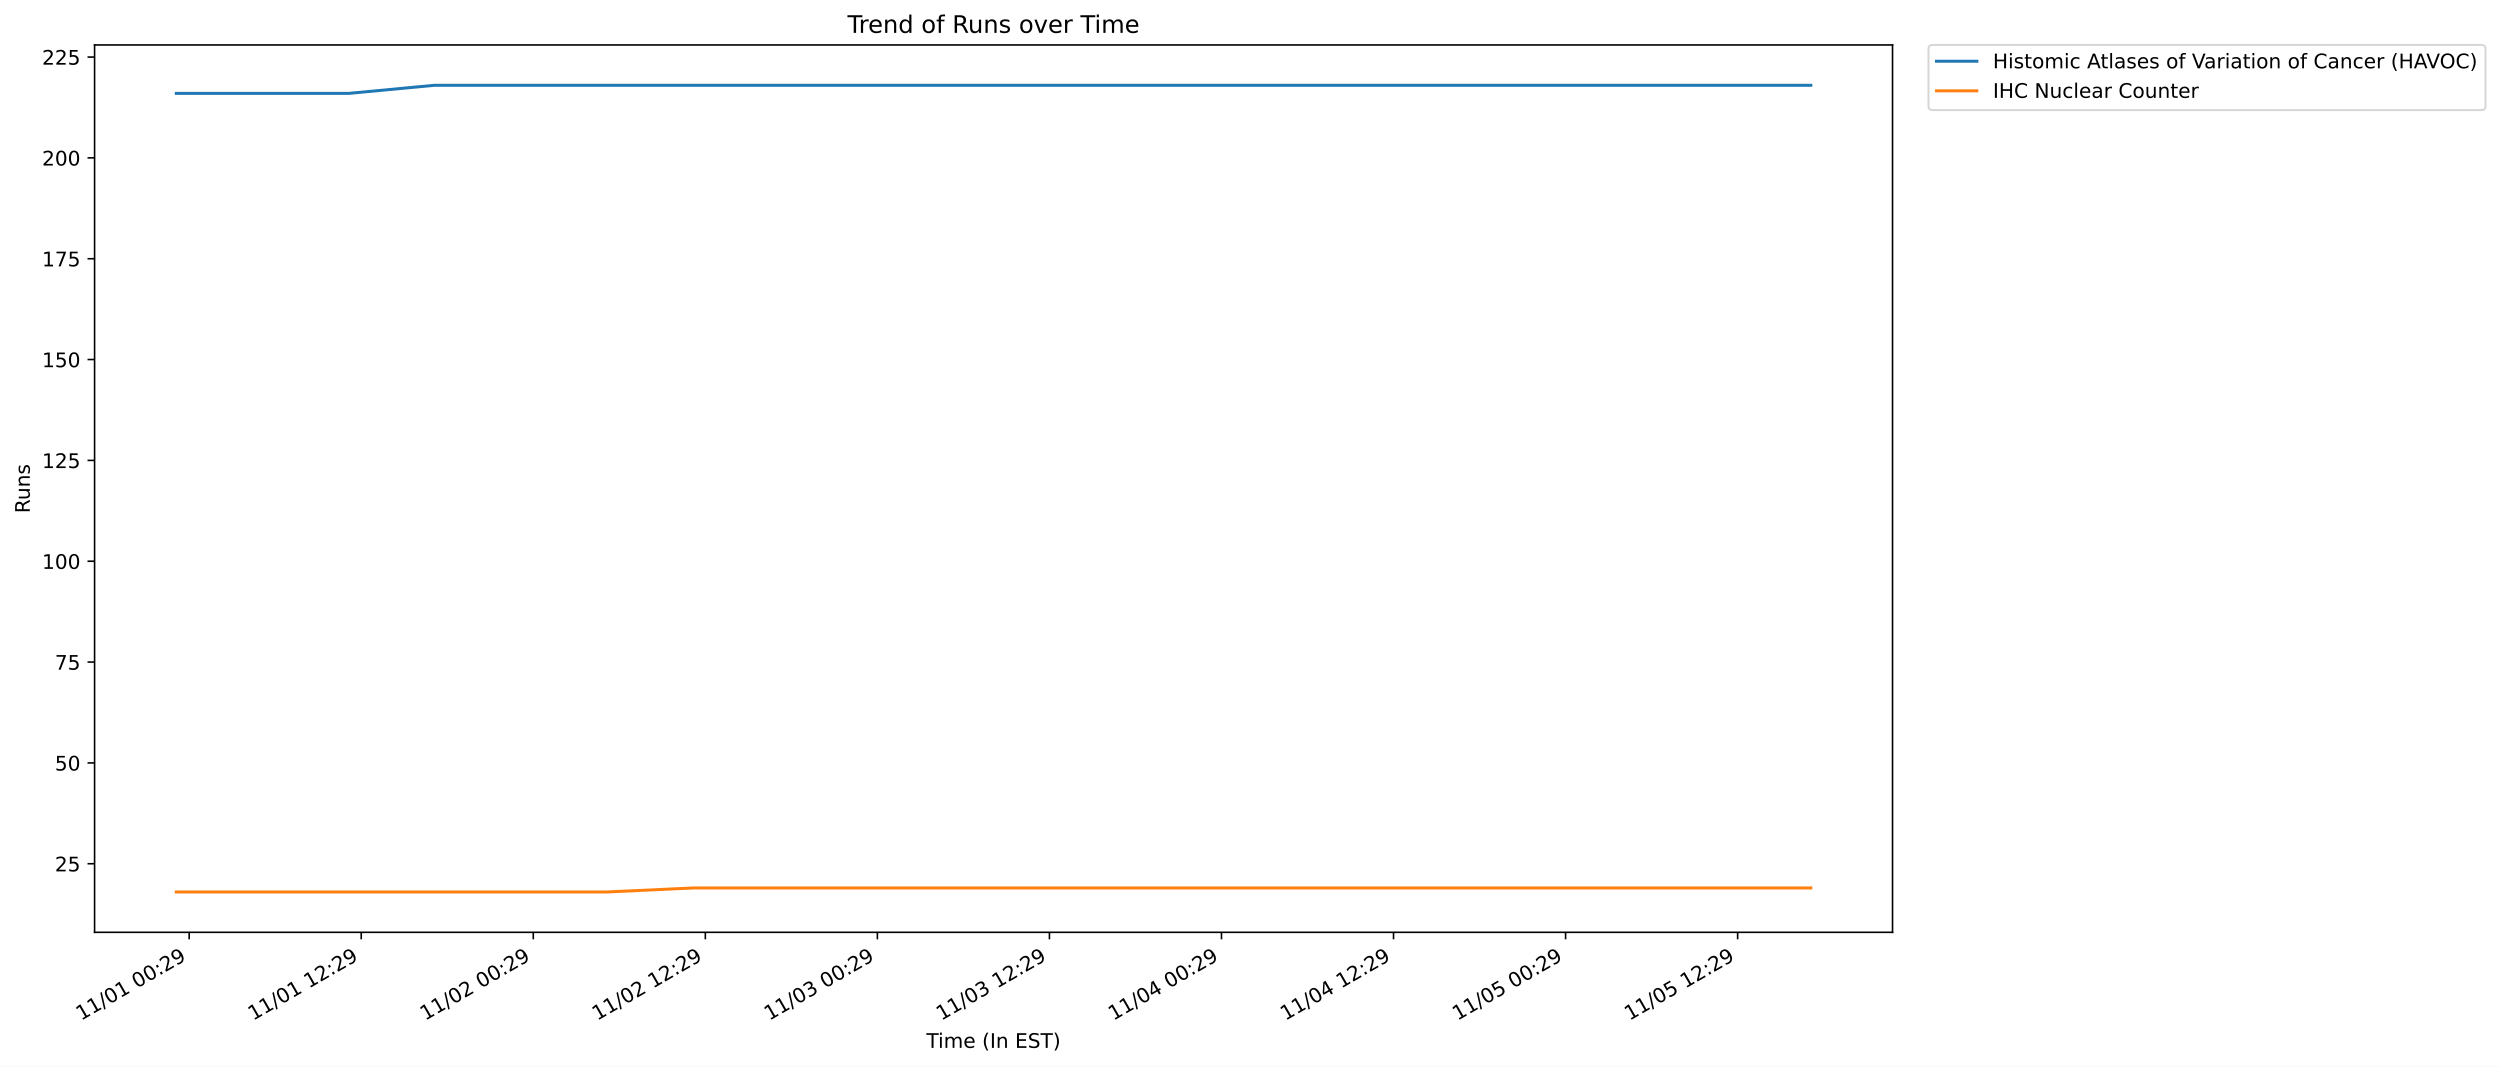
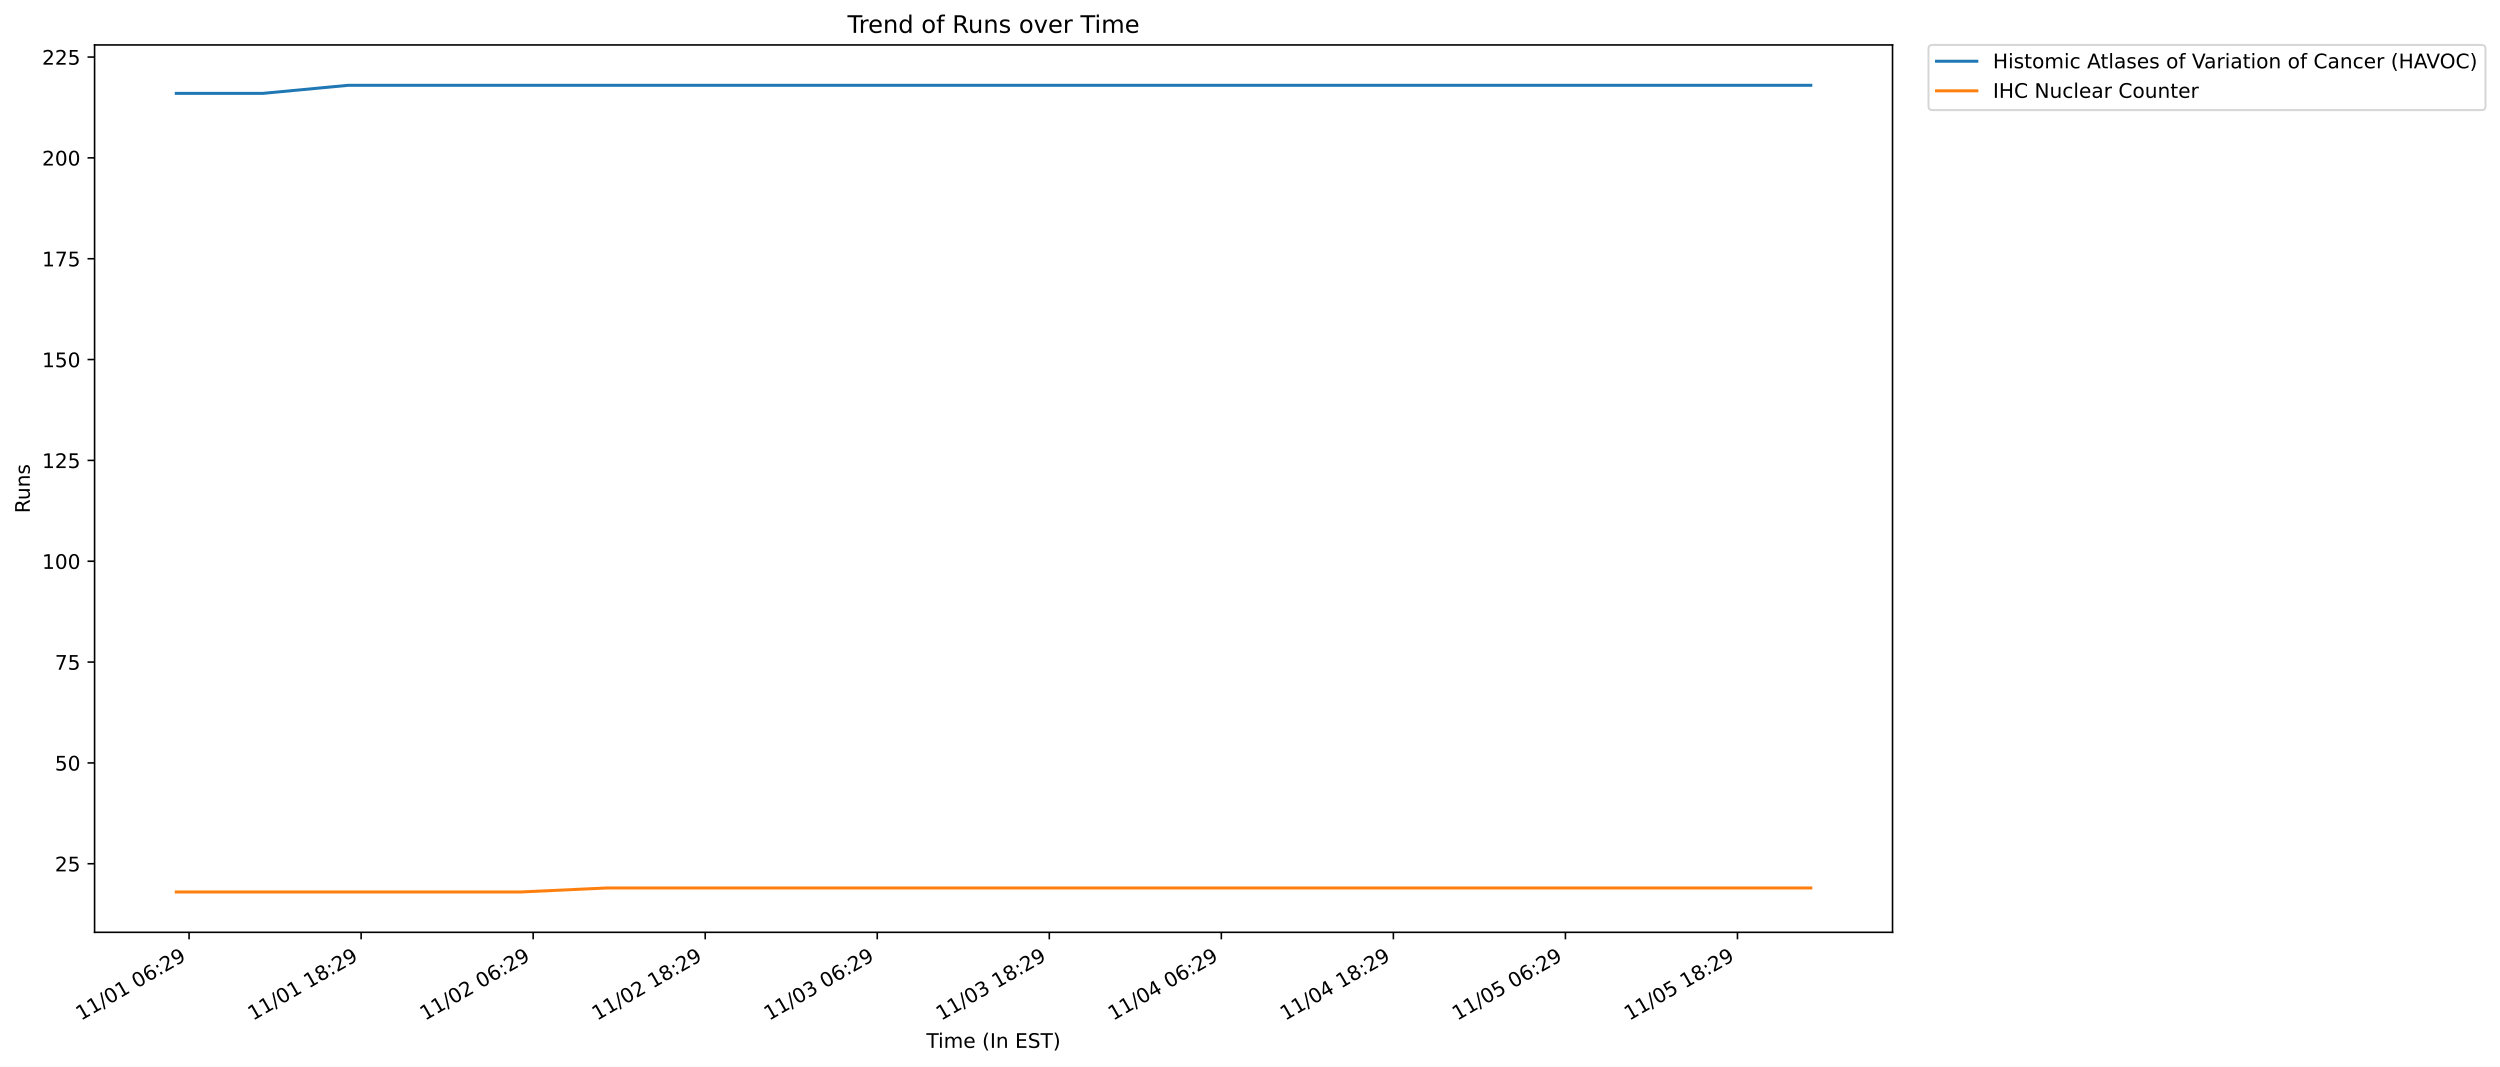
<svg xmlns="http://www.w3.org/2000/svg" xmlns:xlink="http://www.w3.org/1999/xlink" width="1241.42pt" height="529.626pt" viewBox="0 0 1241.42 529.626" version="1.1">
  <defs>
    <style type="text/css">*{stroke-linejoin: round; stroke-linecap: butt}</style>
  </defs>
  <g id="figure_1">
    <g id="patch_1">
      <path d="M 0 529.626  L 1241.42 529.626  L 1241.42 0  L 0 0  z " style="fill: #ffffff" />
    </g>
    <g id="axes_1">
      <g id="patch_2">
        <path d="M 46.966 462.958  L 939.766 462.958  L 939.766 22.318  L 46.966 22.318  z " style="fill: #ffffff" />
      </g>
      <g id="matplotlib.axis_1">
        <g id="xtick_1">
          <g id="line2d_1">
            <defs>
-               <path id="m3dcf0a35a6" d="M 0 0  L 0 3.5  " style="stroke: #000000; stroke-width: 0.8" />
+               <path id="m68971737d0" d="M 0 0  L 0 3.5  " style="stroke: #000000; stroke-width: 0.8" />
            </defs>
            <g>
-               <use xlink:href="#m3dcf0a35a6" x="93.94" y="462.958" style="stroke: #000000; stroke-width: 0.8" />
+               <use xlink:href="#m68971737d0" x="93.894" y="462.958" style="stroke: #000000; stroke-width: 0.8" />
            </g>
          </g>
          <g id="text_1">
-             <g transform="translate(40.23212 506.9464) rotate(-30) scale(0.1 -0.1)">
+             <g transform="translate(40.18677 506.9464) rotate(-30) scale(0.1 -0.1)">
              <defs>
                <path id="DejaVuSans-31" d="M 794 531  L 1825 531  L 1825 4091  L 703 3866  L 703 4441  L 1819 4666  L 2450 4666  L 2450 531  L 3481 531  L 3481 0  L 794 0  L 794 531  z " transform="scale(0.015625)" />
                <path id="DejaVuSans-2f" d="M 1625 4666  L 2156 4666  L 531 -594  L 0 -594  L 1625 4666  z " transform="scale(0.015625)" />
                <path id="DejaVuSans-30" d="M 2034 4250  Q 1547 4250 1301 3770  Q 1056 3291 1056 2328  Q 1056 1369 1301 889  Q 1547 409 2034 409  Q 2525 409 2770 889  Q 3016 1369 3016 2328  Q 3016 3291 2770 3770  Q 2525 4250 2034 4250  z M 2034 4750  Q 2819 4750 3233 4129  Q 3647 3509 3647 2328  Q 3647 1150 3233 529  Q 2819 -91 2034 -91  Q 1250 -91 836 529  Q 422 1150 422 2328  Q 422 3509 836 4129  Q 1250 4750 2034 4750  z " transform="scale(0.015625)" />
                <path id="DejaVuSans-20" transform="scale(0.015625)" />
+                 <path id="DejaVuSans-36" d="M 2113 2584  Q 1688 2584 1439 2293  Q 1191 2003 1191 1497  Q 1191 994 1439 701  Q 1688 409 2113 409  Q 2538 409 2786 701  Q 3034 994 3034 1497  Q 3034 2003 2786 2293  Q 2538 2584 2113 2584  z M 3366 4563  L 3366 3988  Q 3128 4100 2886 4159  Q 2644 4219 2406 4219  Q 1781 4219 1451 3797  Q 1122 3375 1075 2522  Q 1259 2794 1537 2939  Q 1816 3084 2150 3084  Q 2853 3084 3261 2657  Q 3669 2231 3669 1497  Q 3669 778 3244 343  Q 2819 -91 2113 -91  Q 1303 -91 875 529  Q 447 1150 447 2328  Q 447 3434 972 4092  Q 1497 4750 2381 4750  Q 2619 4750 2861 4703  Q 3103 4656 3366 4563  z " transform="scale(0.015625)" />
                <path id="DejaVuSans-3a" d="M 750 794  L 1409 794  L 1409 0  L 750 0  L 750 794  z M 750 3309  L 1409 3309  L 1409 2516  L 750 2516  L 750 3309  z " transform="scale(0.015625)" />
                <path id="DejaVuSans-32" d="M 1228 531  L 3431 531  L 3431 0  L 469 0  L 469 531  Q 828 903 1448 1529  Q 2069 2156 2228 2338  Q 2531 2678 2651 2914  Q 2772 3150 2772 3378  Q 2772 3750 2511 3984  Q 2250 4219 1831 4219  Q 1534 4219 1204 4116  Q 875 4013 500 3803  L 500 4441  Q 881 4594 1212 4672  Q 1544 4750 1819 4750  Q 2544 4750 2975 4387  Q 3406 4025 3406 3419  Q 3406 3131 3298 2873  Q 3191 2616 2906 2266  Q 2828 2175 2409 1742  Q 1991 1309 1228 531  z " transform="scale(0.015625)" />
                <path id="DejaVuSans-39" d="M 703 97  L 703 672  Q 941 559 1184 500  Q 1428 441 1663 441  Q 2288 441 2617 861  Q 2947 1281 2994 2138  Q 2813 1869 2534 1725  Q 2256 1581 1919 1581  Q 1219 1581 811 2004  Q 403 2428 403 3163  Q 403 3881 828 4315  Q 1253 4750 1959 4750  Q 2769 4750 3195 4129  Q 3622 3509 3622 2328  Q 3622 1225 3098 567  Q 2575 -91 1691 -91  Q 1453 -91 1209 -44  Q 966 3 703 97  z M 1959 2075  Q 2384 2075 2632 2365  Q 2881 2656 2881 3163  Q 2881 3666 2632 3958  Q 2384 4250 1959 4250  Q 1534 4250 1286 3958  Q 1038 3666 1038 3163  Q 1038 2656 1286 2365  Q 1534 2075 1959 2075  z " transform="scale(0.015625)" />
              </defs>
              <use xlink:href="#DejaVuSans-31" />
              <use xlink:href="#DejaVuSans-31" x="63.623" />
              <use xlink:href="#DejaVuSans-2f" x="127.246" />
              <use xlink:href="#DejaVuSans-30" x="160.938" />
              <use xlink:href="#DejaVuSans-31" x="224.561" />
              <use xlink:href="#DejaVuSans-20" x="288.184" />
              <use xlink:href="#DejaVuSans-30" x="319.971" />
-               <use xlink:href="#DejaVuSans-30" x="383.594" />
+               <use xlink:href="#DejaVuSans-36" x="383.594" />
              <use xlink:href="#DejaVuSans-3a" x="447.217" />
              <use xlink:href="#DejaVuSans-32" x="480.908" />
              <use xlink:href="#DejaVuSans-39" x="544.531" />
            </g>
          </g>
        </g>
        <g id="xtick_2">
          <g id="line2d_2">
            <g>
-               <use xlink:href="#m3dcf0a35a6" x="179.374" y="462.958" style="stroke: #000000; stroke-width: 0.8" />
+               <use xlink:href="#m68971737d0" x="179.325" y="462.958" style="stroke: #000000; stroke-width: 0.8" />
            </g>
          </g>
          <g id="text_2">
-             <g transform="translate(125.6668 506.9464) rotate(-30) scale(0.1 -0.1)">
+             <g transform="translate(125.6172 506.9464) rotate(-30) scale(0.1 -0.1)">
+               <defs>
+                 <path id="DejaVuSans-38" d="M 2034 2216  Q 1584 2216 1326 1975  Q 1069 1734 1069 1313  Q 1069 891 1326 650  Q 1584 409 2034 409  Q 2484 409 2743 651  Q 3003 894 3003 1313  Q 3003 1734 2745 1975  Q 2488 2216 2034 2216  z M 1403 2484  Q 997 2584 770 2862  Q 544 3141 544 3541  Q 544 4100 942 4425  Q 1341 4750 2034 4750  Q 2731 4750 3128 4425  Q 3525 4100 3525 3541  Q 3525 3141 3298 2862  Q 3072 2584 2669 2484  Q 3125 2378 3379 2068  Q 3634 1759 3634 1313  Q 3634 634 3220 271  Q 2806 -91 2034 -91  Q 1263 -91 848 271  Q 434 634 434 1313  Q 434 1759 690 2068  Q 947 2378 1403 2484  z M 1172 3481  Q 1172 3119 1398 2916  Q 1625 2713 2034 2713  Q 2441 2713 2670 2916  Q 2900 3119 2900 3481  Q 2900 3844 2670 4047  Q 2441 4250 2034 4250  Q 1625 4250 1398 4047  Q 1172 3844 1172 3481  z " transform="scale(0.015625)" />
+               </defs>
              <use xlink:href="#DejaVuSans-31" />
              <use xlink:href="#DejaVuSans-31" x="63.623" />
              <use xlink:href="#DejaVuSans-2f" x="127.246" />
              <use xlink:href="#DejaVuSans-30" x="160.938" />
              <use xlink:href="#DejaVuSans-31" x="224.561" />
              <use xlink:href="#DejaVuSans-20" x="288.184" />
              <use xlink:href="#DejaVuSans-31" x="319.971" />
-               <use xlink:href="#DejaVuSans-32" x="383.594" />
+               <use xlink:href="#DejaVuSans-38" x="383.594" />
              <use xlink:href="#DejaVuSans-3a" x="447.217" />
              <use xlink:href="#DejaVuSans-32" x="480.908" />
              <use xlink:href="#DejaVuSans-39" x="544.531" />
            </g>
          </g>
        </g>
        <g id="xtick_3">
          <g id="line2d_3">
            <g>
-               <use xlink:href="#m3dcf0a35a6" x="264.809" y="462.958" style="stroke: #000000; stroke-width: 0.8" />
+               <use xlink:href="#m68971737d0" x="264.755" y="462.958" style="stroke: #000000; stroke-width: 0.8" />
            </g>
          </g>
          <g id="text_3">
-             <g transform="translate(211.1014 506.9464) rotate(-30) scale(0.1 -0.1)">
+             <g transform="translate(211.0477 506.9464) rotate(-30) scale(0.1 -0.1)">
              <use xlink:href="#DejaVuSans-31" />
              <use xlink:href="#DejaVuSans-31" x="63.623" />
              <use xlink:href="#DejaVuSans-2f" x="127.246" />
              <use xlink:href="#DejaVuSans-30" x="160.938" />
              <use xlink:href="#DejaVuSans-32" x="224.561" />
              <use xlink:href="#DejaVuSans-20" x="288.184" />
              <use xlink:href="#DejaVuSans-30" x="319.971" />
-               <use xlink:href="#DejaVuSans-30" x="383.594" />
+               <use xlink:href="#DejaVuSans-36" x="383.594" />
              <use xlink:href="#DejaVuSans-3a" x="447.217" />
              <use xlink:href="#DejaVuSans-32" x="480.908" />
              <use xlink:href="#DejaVuSans-39" x="544.531" />
            </g>
          </g>
        </g>
        <g id="xtick_4">
          <g id="line2d_4">
            <g>
-               <use xlink:href="#m3dcf0a35a6" x="350.244" y="462.958" style="stroke: #000000; stroke-width: 0.8" />
+               <use xlink:href="#m68971737d0" x="350.186" y="462.958" style="stroke: #000000; stroke-width: 0.8" />
            </g>
          </g>
          <g id="text_4">
-             <g transform="translate(296.536 506.9464) rotate(-30) scale(0.1 -0.1)">
+             <g transform="translate(296.4782 506.9464) rotate(-30) scale(0.1 -0.1)">
              <use xlink:href="#DejaVuSans-31" />
              <use xlink:href="#DejaVuSans-31" x="63.623" />
              <use xlink:href="#DejaVuSans-2f" x="127.246" />
              <use xlink:href="#DejaVuSans-30" x="160.938" />
              <use xlink:href="#DejaVuSans-32" x="224.561" />
              <use xlink:href="#DejaVuSans-20" x="288.184" />
              <use xlink:href="#DejaVuSans-31" x="319.971" />
-               <use xlink:href="#DejaVuSans-32" x="383.594" />
+               <use xlink:href="#DejaVuSans-38" x="383.594" />
              <use xlink:href="#DejaVuSans-3a" x="447.217" />
              <use xlink:href="#DejaVuSans-32" x="480.908" />
              <use xlink:href="#DejaVuSans-39" x="544.531" />
            </g>
          </g>
        </g>
        <g id="xtick_5">
          <g id="line2d_5">
            <g>
-               <use xlink:href="#m3dcf0a35a6" x="435.678" y="462.958" style="stroke: #000000; stroke-width: 0.8" />
+               <use xlink:href="#m68971737d0" x="435.616" y="462.958" style="stroke: #000000; stroke-width: 0.8" />
            </g>
          </g>
          <g id="text_5">
-             <g transform="translate(381.9707 506.9464) rotate(-30) scale(0.1 -0.1)">
+             <g transform="translate(381.9086 506.9464) rotate(-30) scale(0.1 -0.1)">
              <defs>
                <path id="DejaVuSans-33" d="M 2597 2516  Q 3050 2419 3304 2112  Q 3559 1806 3559 1356  Q 3559 666 3084 287  Q 2609 -91 1734 -91  Q 1441 -91 1130 -33  Q 819 25 488 141  L 488 750  Q 750 597 1062 519  Q 1375 441 1716 441  Q 2309 441 2620 675  Q 2931 909 2931 1356  Q 2931 1769 2642 2001  Q 2353 2234 1838 2234  L 1294 2234  L 1294 2753  L 1863 2753  Q 2328 2753 2575 2939  Q 2822 3125 2822 3475  Q 2822 3834 2567 4026  Q 2313 4219 1838 4219  Q 1578 4219 1281 4162  Q 984 4106 628 3988  L 628 4550  Q 988 4650 1302 4700  Q 1616 4750 1894 4750  Q 2613 4750 3031 4423  Q 3450 4097 3450 3541  Q 3450 3153 3228 2886  Q 3006 2619 2597 2516  z " transform="scale(0.015625)" />
              </defs>
              <use xlink:href="#DejaVuSans-31" />
              <use xlink:href="#DejaVuSans-31" x="63.623" />
              <use xlink:href="#DejaVuSans-2f" x="127.246" />
              <use xlink:href="#DejaVuSans-30" x="160.938" />
              <use xlink:href="#DejaVuSans-33" x="224.561" />
              <use xlink:href="#DejaVuSans-20" x="288.184" />
              <use xlink:href="#DejaVuSans-30" x="319.971" />
-               <use xlink:href="#DejaVuSans-30" x="383.594" />
+               <use xlink:href="#DejaVuSans-36" x="383.594" />
              <use xlink:href="#DejaVuSans-3a" x="447.217" />
              <use xlink:href="#DejaVuSans-32" x="480.908" />
              <use xlink:href="#DejaVuSans-39" x="544.531" />
            </g>
          </g>
        </g>
        <g id="xtick_6">
          <g id="line2d_6">
            <g>
-               <use xlink:href="#m3dcf0a35a6" x="521.113" y="462.958" style="stroke: #000000; stroke-width: 0.8" />
+               <use xlink:href="#m68971737d0" x="521.047" y="462.958" style="stroke: #000000; stroke-width: 0.8" />
            </g>
          </g>
          <g id="text_6">
-             <g transform="translate(467.4053 506.9464) rotate(-30) scale(0.1 -0.1)">
+             <g transform="translate(467.3391 506.9464) rotate(-30) scale(0.1 -0.1)">
              <use xlink:href="#DejaVuSans-31" />
              <use xlink:href="#DejaVuSans-31" x="63.623" />
              <use xlink:href="#DejaVuSans-2f" x="127.246" />
              <use xlink:href="#DejaVuSans-30" x="160.938" />
              <use xlink:href="#DejaVuSans-33" x="224.561" />
              <use xlink:href="#DejaVuSans-20" x="288.184" />
              <use xlink:href="#DejaVuSans-31" x="319.971" />
-               <use xlink:href="#DejaVuSans-32" x="383.594" />
+               <use xlink:href="#DejaVuSans-38" x="383.594" />
              <use xlink:href="#DejaVuSans-3a" x="447.217" />
              <use xlink:href="#DejaVuSans-32" x="480.908" />
              <use xlink:href="#DejaVuSans-39" x="544.531" />
            </g>
          </g>
        </g>
        <g id="xtick_7">
          <g id="line2d_7">
            <g>
-               <use xlink:href="#m3dcf0a35a6" x="606.548" y="462.958" style="stroke: #000000; stroke-width: 0.8" />
+               <use xlink:href="#m68971737d0" x="606.477" y="462.958" style="stroke: #000000; stroke-width: 0.8" />
            </g>
          </g>
          <g id="text_7">
-             <g transform="translate(552.8399 506.9464) rotate(-30) scale(0.1 -0.1)">
+             <g transform="translate(552.7695 506.9464) rotate(-30) scale(0.1 -0.1)">
              <defs>
                <path id="DejaVuSans-34" d="M 2419 4116  L 825 1625  L 2419 1625  L 2419 4116  z M 2253 4666  L 3047 4666  L 3047 1625  L 3713 1625  L 3713 1100  L 3047 1100  L 3047 0  L 2419 0  L 2419 1100  L 313 1100  L 313 1709  L 2253 4666  z " transform="scale(0.015625)" />
              </defs>
              <use xlink:href="#DejaVuSans-31" />
              <use xlink:href="#DejaVuSans-31" x="63.623" />
              <use xlink:href="#DejaVuSans-2f" x="127.246" />
              <use xlink:href="#DejaVuSans-30" x="160.938" />
              <use xlink:href="#DejaVuSans-34" x="224.561" />
              <use xlink:href="#DejaVuSans-20" x="288.184" />
              <use xlink:href="#DejaVuSans-30" x="319.971" />
-               <use xlink:href="#DejaVuSans-30" x="383.594" />
+               <use xlink:href="#DejaVuSans-36" x="383.594" />
              <use xlink:href="#DejaVuSans-3a" x="447.217" />
              <use xlink:href="#DejaVuSans-32" x="480.908" />
              <use xlink:href="#DejaVuSans-39" x="544.531" />
            </g>
          </g>
        </g>
        <g id="xtick_8">
          <g id="line2d_8">
            <g>
-               <use xlink:href="#m3dcf0a35a6" x="691.982" y="462.958" style="stroke: #000000; stroke-width: 0.8" />
+               <use xlink:href="#m68971737d0" x="691.908" y="462.958" style="stroke: #000000; stroke-width: 0.8" />
            </g>
          </g>
          <g id="text_8">
-             <g transform="translate(638.2746 506.9464) rotate(-30) scale(0.1 -0.1)">
+             <g transform="translate(638.2 506.9464) rotate(-30) scale(0.1 -0.1)">
              <use xlink:href="#DejaVuSans-31" />
              <use xlink:href="#DejaVuSans-31" x="63.623" />
              <use xlink:href="#DejaVuSans-2f" x="127.246" />
              <use xlink:href="#DejaVuSans-30" x="160.938" />
              <use xlink:href="#DejaVuSans-34" x="224.561" />
              <use xlink:href="#DejaVuSans-20" x="288.184" />
              <use xlink:href="#DejaVuSans-31" x="319.971" />
-               <use xlink:href="#DejaVuSans-32" x="383.594" />
+               <use xlink:href="#DejaVuSans-38" x="383.594" />
              <use xlink:href="#DejaVuSans-3a" x="447.217" />
              <use xlink:href="#DejaVuSans-32" x="480.908" />
              <use xlink:href="#DejaVuSans-39" x="544.531" />
            </g>
          </g>
        </g>
        <g id="xtick_9">
          <g id="line2d_9">
            <g>
-               <use xlink:href="#m3dcf0a35a6" x="777.417" y="462.958" style="stroke: #000000; stroke-width: 0.8" />
+               <use xlink:href="#m68971737d0" x="777.338" y="462.958" style="stroke: #000000; stroke-width: 0.8" />
            </g>
          </g>
          <g id="text_9">
-             <g transform="translate(723.7092 506.9464) rotate(-30) scale(0.1 -0.1)">
+             <g transform="translate(723.6305 506.9464) rotate(-30) scale(0.1 -0.1)">
              <defs>
                <path id="DejaVuSans-35" d="M 691 4666  L 3169 4666  L 3169 4134  L 1269 4134  L 1269 2991  Q 1406 3038 1543 3061  Q 1681 3084 1819 3084  Q 2600 3084 3056 2656  Q 3513 2228 3513 1497  Q 3513 744 3044 326  Q 2575 -91 1722 -91  Q 1428 -91 1123 -41  Q 819 9 494 109  L 494 744  Q 775 591 1075 516  Q 1375 441 1709 441  Q 2250 441 2565 725  Q 2881 1009 2881 1497  Q 2881 1984 2565 2268  Q 2250 2553 1709 2553  Q 1456 2553 1204 2497  Q 953 2441 691 2322  L 691 4666  z " transform="scale(0.015625)" />
              </defs>
              <use xlink:href="#DejaVuSans-31" />
              <use xlink:href="#DejaVuSans-31" x="63.623" />
              <use xlink:href="#DejaVuSans-2f" x="127.246" />
              <use xlink:href="#DejaVuSans-30" x="160.938" />
              <use xlink:href="#DejaVuSans-35" x="224.561" />
              <use xlink:href="#DejaVuSans-20" x="288.184" />
              <use xlink:href="#DejaVuSans-30" x="319.971" />
-               <use xlink:href="#DejaVuSans-30" x="383.594" />
+               <use xlink:href="#DejaVuSans-36" x="383.594" />
              <use xlink:href="#DejaVuSans-3a" x="447.217" />
              <use xlink:href="#DejaVuSans-32" x="480.908" />
              <use xlink:href="#DejaVuSans-39" x="544.531" />
            </g>
          </g>
        </g>
        <g id="xtick_10">
          <g id="line2d_10">
            <g>
-               <use xlink:href="#m3dcf0a35a6" x="862.852" y="462.958" style="stroke: #000000; stroke-width: 0.8" />
+               <use xlink:href="#m68971737d0" x="862.769" y="462.958" style="stroke: #000000; stroke-width: 0.8" />
            </g>
          </g>
          <g id="text_10">
-             <g transform="translate(809.1439 506.9464) rotate(-30) scale(0.1 -0.1)">
+             <g transform="translate(809.0609 506.9464) rotate(-30) scale(0.1 -0.1)">
              <use xlink:href="#DejaVuSans-31" />
              <use xlink:href="#DejaVuSans-31" x="63.623" />
              <use xlink:href="#DejaVuSans-2f" x="127.246" />
              <use xlink:href="#DejaVuSans-30" x="160.938" />
              <use xlink:href="#DejaVuSans-35" x="224.561" />
              <use xlink:href="#DejaVuSans-20" x="288.184" />
              <use xlink:href="#DejaVuSans-31" x="319.971" />
-               <use xlink:href="#DejaVuSans-32" x="383.594" />
+               <use xlink:href="#DejaVuSans-38" x="383.594" />
              <use xlink:href="#DejaVuSans-3a" x="447.217" />
              <use xlink:href="#DejaVuSans-32" x="480.908" />
              <use xlink:href="#DejaVuSans-39" x="544.531" />
            </g>
          </g>
        </g>
        <g id="text_11">
          <g transform="translate(460.0211 520.3459) scale(0.1 -0.1)">
            <defs>
              <path id="DejaVuSans-54" d="M -19 4666  L 3928 4666  L 3928 4134  L 2272 4134  L 2272 0  L 1638 0  L 1638 4134  L -19 4134  L -19 4666  z " transform="scale(0.015625)" />
              <path id="DejaVuSans-69" d="M 603 3500  L 1178 3500  L 1178 0  L 603 0  L 603 3500  z M 603 4863  L 1178 4863  L 1178 4134  L 603 4134  L 603 4863  z " transform="scale(0.015625)" />
              <path id="DejaVuSans-6d" d="M 3328 2828  Q 3544 3216 3844 3400  Q 4144 3584 4550 3584  Q 5097 3584 5394 3201  Q 5691 2819 5691 2113  L 5691 0  L 5113 0  L 5113 2094  Q 5113 2597 4934 2840  Q 4756 3084 4391 3084  Q 3944 3084 3684 2787  Q 3425 2491 3425 1978  L 3425 0  L 2847 0  L 2847 2094  Q 2847 2600 2669 2842  Q 2491 3084 2119 3084  Q 1678 3084 1418 2786  Q 1159 2488 1159 1978  L 1159 0  L 581 0  L 581 3500  L 1159 3500  L 1159 2956  Q 1356 3278 1631 3431  Q 1906 3584 2284 3584  Q 2666 3584 2933 3390  Q 3200 3197 3328 2828  z " transform="scale(0.015625)" />
              <path id="DejaVuSans-65" d="M 3597 1894  L 3597 1613  L 953 1613  Q 991 1019 1311 708  Q 1631 397 2203 397  Q 2534 397 2845 478  Q 3156 559 3463 722  L 3463 178  Q 3153 47 2828 -22  Q 2503 -91 2169 -91  Q 1331 -91 842 396  Q 353 884 353 1716  Q 353 2575 817 3079  Q 1281 3584 2069 3584  Q 2775 3584 3186 3129  Q 3597 2675 3597 1894  z M 3022 2063  Q 3016 2534 2758 2815  Q 2500 3097 2075 3097  Q 1594 3097 1305 2825  Q 1016 2553 972 2059  L 3022 2063  z " transform="scale(0.015625)" />
              <path id="DejaVuSans-28" d="M 1984 4856  Q 1566 4138 1362 3434  Q 1159 2731 1159 2009  Q 1159 1288 1364 580  Q 1569 -128 1984 -844  L 1484 -844  Q 1016 -109 783 600  Q 550 1309 550 2009  Q 550 2706 781 3412  Q 1013 4119 1484 4856  L 1984 4856  z " transform="scale(0.015625)" />
              <path id="DejaVuSans-49" d="M 628 4666  L 1259 4666  L 1259 0  L 628 0  L 628 4666  z " transform="scale(0.015625)" />
              <path id="DejaVuSans-6e" d="M 3513 2113  L 3513 0  L 2938 0  L 2938 2094  Q 2938 2591 2744 2837  Q 2550 3084 2163 3084  Q 1697 3084 1428 2787  Q 1159 2491 1159 1978  L 1159 0  L 581 0  L 581 3500  L 1159 3500  L 1159 2956  Q 1366 3272 1645 3428  Q 1925 3584 2291 3584  Q 2894 3584 3203 3211  Q 3513 2838 3513 2113  z " transform="scale(0.015625)" />
              <path id="DejaVuSans-45" d="M 628 4666  L 3578 4666  L 3578 4134  L 1259 4134  L 1259 2753  L 3481 2753  L 3481 2222  L 1259 2222  L 1259 531  L 3634 531  L 3634 0  L 628 0  L 628 4666  z " transform="scale(0.015625)" />
              <path id="DejaVuSans-53" d="M 3425 4513  L 3425 3897  Q 3066 4069 2747 4153  Q 2428 4238 2131 4238  Q 1616 4238 1336 4038  Q 1056 3838 1056 3469  Q 1056 3159 1242 3001  Q 1428 2844 1947 2747  L 2328 2669  Q 3034 2534 3370 2195  Q 3706 1856 3706 1288  Q 3706 609 3251 259  Q 2797 -91 1919 -91  Q 1588 -91 1214 -16  Q 841 59 441 206  L 441 856  Q 825 641 1194 531  Q 1563 422 1919 422  Q 2459 422 2753 634  Q 3047 847 3047 1241  Q 3047 1584 2836 1778  Q 2625 1972 2144 2069  L 1759 2144  Q 1053 2284 737 2584  Q 422 2884 422 3419  Q 422 4038 858 4394  Q 1294 4750 2059 4750  Q 2388 4750 2728 4690  Q 3069 4631 3425 4513  z " transform="scale(0.015625)" />
              <path id="DejaVuSans-29" d="M 513 4856  L 1013 4856  Q 1481 4119 1714 3412  Q 1947 2706 1947 2009  Q 1947 1309 1714 600  Q 1481 -109 1013 -844  L 513 -844  Q 928 -128 1133 580  Q 1338 1288 1338 2009  Q 1338 2731 1133 3434  Q 928 4138 513 4856  z " transform="scale(0.015625)" />
            </defs>
            <use xlink:href="#DejaVuSans-54" />
            <use xlink:href="#DejaVuSans-69" x="57.959" />
            <use xlink:href="#DejaVuSans-6d" x="85.742" />
            <use xlink:href="#DejaVuSans-65" x="183.154" />
            <use xlink:href="#DejaVuSans-20" x="244.678" />
            <use xlink:href="#DejaVuSans-28" x="276.465" />
            <use xlink:href="#DejaVuSans-49" x="315.479" />
            <use xlink:href="#DejaVuSans-6e" x="344.971" />
            <use xlink:href="#DejaVuSans-20" x="408.35" />
            <use xlink:href="#DejaVuSans-45" x="440.137" />
            <use xlink:href="#DejaVuSans-53" x="503.32" />
            <use xlink:href="#DejaVuSans-54" x="566.797" />
            <use xlink:href="#DejaVuSans-29" x="627.881" />
          </g>
        </g>
      </g>
      <g id="matplotlib.axis_2">
        <g id="ytick_1">
          <g id="line2d_11">
            <defs>
-               <path id="m7292b89399" d="M 0 0  L -3.5 0  " style="stroke: #000000; stroke-width: 0.8" />
+               <path id="maf104d81ff" d="M 0 0  L -3.5 0  " style="stroke: #000000; stroke-width: 0.8" />
            </defs>
            <g>
-               <use xlink:href="#m7292b89399" x="46.966" y="428.909" style="stroke: #000000; stroke-width: 0.8" />
+               <use xlink:href="#maf104d81ff" x="46.966" y="428.909" style="stroke: #000000; stroke-width: 0.8" />
            </g>
          </g>
          <g id="text_12">
            <g transform="translate(27.24063 432.7079) scale(0.1 -0.1)">
              <use xlink:href="#DejaVuSans-32" />
              <use xlink:href="#DejaVuSans-35" x="63.623" />
            </g>
          </g>
        </g>
        <g id="ytick_2">
          <g id="line2d_12">
            <g>
-               <use xlink:href="#m7292b89399" x="46.966" y="378.836" style="stroke: #000000; stroke-width: 0.8" />
+               <use xlink:href="#maf104d81ff" x="46.966" y="378.836" style="stroke: #000000; stroke-width: 0.8" />
            </g>
          </g>
          <g id="text_13">
            <g transform="translate(27.24063 382.6352) scale(0.1 -0.1)">
              <use xlink:href="#DejaVuSans-35" />
              <use xlink:href="#DejaVuSans-30" x="63.623" />
            </g>
          </g>
        </g>
        <g id="ytick_3">
          <g id="line2d_13">
            <g>
-               <use xlink:href="#m7292b89399" x="46.966" y="328.763" style="stroke: #000000; stroke-width: 0.8" />
+               <use xlink:href="#maf104d81ff" x="46.966" y="328.763" style="stroke: #000000; stroke-width: 0.8" />
            </g>
          </g>
          <g id="text_14">
            <g transform="translate(27.24063 332.5624) scale(0.1 -0.1)">
              <defs>
                <path id="DejaVuSans-37" d="M 525 4666  L 3525 4666  L 3525 4397  L 1831 0  L 1172 0  L 2766 4134  L 525 4134  L 525 4666  z " transform="scale(0.015625)" />
              </defs>
              <use xlink:href="#DejaVuSans-37" />
              <use xlink:href="#DejaVuSans-35" x="63.623" />
            </g>
          </g>
        </g>
        <g id="ytick_4">
          <g id="line2d_14">
            <g>
-               <use xlink:href="#m7292b89399" x="46.966" y="278.69" style="stroke: #000000; stroke-width: 0.8" />
+               <use xlink:href="#maf104d81ff" x="46.966" y="278.69" style="stroke: #000000; stroke-width: 0.8" />
            </g>
          </g>
          <g id="text_15">
            <g transform="translate(20.87813 282.4897) scale(0.1 -0.1)">
              <use xlink:href="#DejaVuSans-31" />
              <use xlink:href="#DejaVuSans-30" x="63.623" />
              <use xlink:href="#DejaVuSans-30" x="127.246" />
            </g>
          </g>
        </g>
        <g id="ytick_5">
          <g id="line2d_15">
            <g>
-               <use xlink:href="#m7292b89399" x="46.966" y="228.618" style="stroke: #000000; stroke-width: 0.8" />
+               <use xlink:href="#maf104d81ff" x="46.966" y="228.618" style="stroke: #000000; stroke-width: 0.8" />
            </g>
          </g>
          <g id="text_16">
            <g transform="translate(20.87813 232.417) scale(0.1 -0.1)">
              <use xlink:href="#DejaVuSans-31" />
              <use xlink:href="#DejaVuSans-32" x="63.623" />
              <use xlink:href="#DejaVuSans-35" x="127.246" />
            </g>
          </g>
        </g>
        <g id="ytick_6">
          <g id="line2d_16">
            <g>
-               <use xlink:href="#m7292b89399" x="46.966" y="178.545" style="stroke: #000000; stroke-width: 0.8" />
+               <use xlink:href="#maf104d81ff" x="46.966" y="178.545" style="stroke: #000000; stroke-width: 0.8" />
            </g>
          </g>
          <g id="text_17">
            <g transform="translate(20.87813 182.3443) scale(0.1 -0.1)">
              <use xlink:href="#DejaVuSans-31" />
              <use xlink:href="#DejaVuSans-35" x="63.623" />
              <use xlink:href="#DejaVuSans-30" x="127.246" />
            </g>
          </g>
        </g>
        <g id="ytick_7">
          <g id="line2d_17">
            <g>
-               <use xlink:href="#m7292b89399" x="46.966" y="128.472" style="stroke: #000000; stroke-width: 0.8" />
+               <use xlink:href="#maf104d81ff" x="46.966" y="128.472" style="stroke: #000000; stroke-width: 0.8" />
            </g>
          </g>
          <g id="text_18">
            <g transform="translate(20.87813 132.2715) scale(0.1 -0.1)">
              <use xlink:href="#DejaVuSans-31" />
              <use xlink:href="#DejaVuSans-37" x="63.623" />
              <use xlink:href="#DejaVuSans-35" x="127.246" />
            </g>
          </g>
        </g>
        <g id="ytick_8">
          <g id="line2d_18">
            <g>
-               <use xlink:href="#m7292b89399" x="46.966" y="78.4" style="stroke: #000000; stroke-width: 0.8" />
+               <use xlink:href="#maf104d81ff" x="46.966" y="78.4" style="stroke: #000000; stroke-width: 0.8" />
            </g>
          </g>
          <g id="text_19">
            <g transform="translate(20.87813 82.1988) scale(0.1 -0.1)">
              <use xlink:href="#DejaVuSans-32" />
              <use xlink:href="#DejaVuSans-30" x="63.623" />
              <use xlink:href="#DejaVuSans-30" x="127.246" />
            </g>
          </g>
        </g>
        <g id="ytick_9">
          <g id="line2d_19">
            <g>
-               <use xlink:href="#m7292b89399" x="46.966" y="28.327" style="stroke: #000000; stroke-width: 0.8" />
+               <use xlink:href="#maf104d81ff" x="46.966" y="28.327" style="stroke: #000000; stroke-width: 0.8" />
            </g>
          </g>
          <g id="text_20">
            <g transform="translate(20.87813 32.12607) scale(0.1 -0.1)">
              <use xlink:href="#DejaVuSans-32" />
              <use xlink:href="#DejaVuSans-32" x="63.623" />
              <use xlink:href="#DejaVuSans-35" x="127.246" />
            </g>
          </g>
        </g>
        <g id="text_21">
          <g transform="translate(14.79844 254.8295) rotate(-90) scale(0.1 -0.1)">
            <defs>
              <path id="DejaVuSans-52" d="M 2841 2188  Q 3044 2119 3236 1894  Q 3428 1669 3622 1275  L 4263 0  L 3584 0  L 2988 1197  Q 2756 1666 2539 1819  Q 2322 1972 1947 1972  L 1259 1972  L 1259 0  L 628 0  L 628 4666  L 2053 4666  Q 2853 4666 3247 4331  Q 3641 3997 3641 3322  Q 3641 2881 3436 2590  Q 3231 2300 2841 2188  z M 1259 4147  L 1259 2491  L 2053 2491  Q 2509 2491 2742 2702  Q 2975 2913 2975 3322  Q 2975 3731 2742 3939  Q 2509 4147 2053 4147  L 1259 4147  z " transform="scale(0.015625)" />
              <path id="DejaVuSans-75" d="M 544 1381  L 544 3500  L 1119 3500  L 1119 1403  Q 1119 906 1312 657  Q 1506 409 1894 409  Q 2359 409 2629 706  Q 2900 1003 2900 1516  L 2900 3500  L 3475 3500  L 3475 0  L 2900 0  L 2900 538  Q 2691 219 2414 64  Q 2138 -91 1772 -91  Q 1169 -91 856 284  Q 544 659 544 1381  z M 1991 3584  L 1991 3584  z " transform="scale(0.015625)" />
              <path id="DejaVuSans-73" d="M 2834 3397  L 2834 2853  Q 2591 2978 2328 3040  Q 2066 3103 1784 3103  Q 1356 3103 1142 2972  Q 928 2841 928 2578  Q 928 2378 1081 2264  Q 1234 2150 1697 2047  L 1894 2003  Q 2506 1872 2764 1633  Q 3022 1394 3022 966  Q 3022 478 2636 193  Q 2250 -91 1575 -91  Q 1294 -91 989 -36  Q 684 19 347 128  L 347 722  Q 666 556 975 473  Q 1284 391 1588 391  Q 1994 391 2212 530  Q 2431 669 2431 922  Q 2431 1156 2273 1281  Q 2116 1406 1581 1522  L 1381 1569  Q 847 1681 609 1914  Q 372 2147 372 2553  Q 372 3047 722 3315  Q 1072 3584 1716 3584  Q 2034 3584 2315 3537  Q 2597 3491 2834 3397  z " transform="scale(0.015625)" />
            </defs>
            <use xlink:href="#DejaVuSans-52" />
            <use xlink:href="#DejaVuSans-75" x="64.982" />
            <use xlink:href="#DejaVuSans-6e" x="128.361" />
            <use xlink:href="#DejaVuSans-73" x="191.74" />
          </g>
        </g>
      </g>
      <g id="line2d_20">
-         <path d="M 87.547 46.353  L 130.31 46.353  L 173.389 46.353  L 215.708 42.347  L 258.41 42.347  L 301.257 42.347  L 344.359 42.347  L 386.546 42.347  L 429.284 42.347  L 472.132 42.347  L 515.088 42.347  L 557.417 42.347  L 600.136 42.347  L 642.837 42.347  L 685.786 42.347  L 728.31 42.347  L 770.981 42.347  L 813.673 42.347  L 856.72 42.347  L 899.184 42.347  " clip-path="url(#pfc927d567e)" style="fill: none; stroke: #1f77b4; stroke-width: 1.5; stroke-linecap: square" />
+         <path d="M 87.547 46.353  L 130.625 46.353  L 172.942 42.347  L 215.641 42.347  L 258.487 42.347  L 301.587 42.347  L 343.771 42.347  L 386.507 42.347  L 429.352 42.347  L 472.307 42.347  L 514.633 42.347  L 557.351 42.347  L 600.049 42.347  L 642.997 42.347  L 685.519 42.347  L 728.187 42.347  L 770.877 42.347  L 813.922 42.347  L 856.384 42.347  L 899.184 42.347  " clip-path="url(#pd285823ddd)" style="fill: none; stroke: #1f77b4; stroke-width: 1.5; stroke-linecap: square" />
      </g>
      <g id="line2d_21">
-         <path d="M 87.547 442.929  L 130.31 442.929  L 173.389 442.929  L 215.708 442.929  L 258.41 442.929  L 301.257 442.929  L 344.359 440.926  L 386.546 440.926  L 429.284 440.926  L 472.132 440.926  L 515.088 440.926  L 557.417 440.926  L 600.136 440.926  L 642.837 440.926  L 685.786 440.926  L 728.31 440.926  L 770.981 440.926  L 813.673 440.926  L 856.72 440.926  L 899.184 440.926  " clip-path="url(#pfc927d567e)" style="fill: none; stroke: #ff7f0e; stroke-width: 1.5; stroke-linecap: square" />
+         <path d="M 87.547 442.929  L 130.625 442.929  L 172.942 442.929  L 215.641 442.929  L 258.487 442.929  L 301.587 440.926  L 343.771 440.926  L 386.507 440.926  L 429.352 440.926  L 472.307 440.926  L 514.633 440.926  L 557.351 440.926  L 600.049 440.926  L 642.997 440.926  L 685.519 440.926  L 728.187 440.926  L 770.877 440.926  L 813.922 440.926  L 856.384 440.926  L 899.184 440.926  " clip-path="url(#pd285823ddd)" style="fill: none; stroke: #ff7f0e; stroke-width: 1.5; stroke-linecap: square" />
      </g>
      <g id="patch_3">
        <path d="M 46.966 462.958  L 46.966 22.318  " style="fill: none; stroke: #000000; stroke-width: 0.8; stroke-linejoin: miter; stroke-linecap: square" />
      </g>
      <g id="patch_4">
        <path d="M 939.766 462.958  L 939.766 22.318  " style="fill: none; stroke: #000000; stroke-width: 0.8; stroke-linejoin: miter; stroke-linecap: square" />
      </g>
      <g id="patch_5">
        <path d="M 46.966 462.958  L 939.766 462.958  " style="fill: none; stroke: #000000; stroke-width: 0.8; stroke-linejoin: miter; stroke-linecap: square" />
      </g>
      <g id="patch_6">
        <path d="M 46.966 22.318  L 939.766 22.318  " style="fill: none; stroke: #000000; stroke-width: 0.8; stroke-linejoin: miter; stroke-linecap: square" />
      </g>
      <g id="text_22">
        <g transform="translate(420.8491 16.31812) scale(0.12 -0.12)">
          <defs>
            <path id="DejaVuSans-72" d="M 2631 2963  Q 2534 3019 2420 3045  Q 2306 3072 2169 3072  Q 1681 3072 1420 2755  Q 1159 2438 1159 1844  L 1159 0  L 581 0  L 581 3500  L 1159 3500  L 1159 2956  Q 1341 3275 1631 3429  Q 1922 3584 2338 3584  Q 2397 3584 2469 3576  Q 2541 3569 2628 3553  L 2631 2963  z " transform="scale(0.015625)" />
            <path id="DejaVuSans-64" d="M 2906 2969  L 2906 4863  L 3481 4863  L 3481 0  L 2906 0  L 2906 525  Q 2725 213 2448 61  Q 2172 -91 1784 -91  Q 1150 -91 751 415  Q 353 922 353 1747  Q 353 2572 751 3078  Q 1150 3584 1784 3584  Q 2172 3584 2448 3432  Q 2725 3281 2906 2969  z M 947 1747  Q 947 1113 1208 752  Q 1469 391 1925 391  Q 2381 391 2643 752  Q 2906 1113 2906 1747  Q 2906 2381 2643 2742  Q 2381 3103 1925 3103  Q 1469 3103 1208 2742  Q 947 2381 947 1747  z " transform="scale(0.015625)" />
            <path id="DejaVuSans-6f" d="M 1959 3097  Q 1497 3097 1228 2736  Q 959 2375 959 1747  Q 959 1119 1226 758  Q 1494 397 1959 397  Q 2419 397 2687 759  Q 2956 1122 2956 1747  Q 2956 2369 2687 2733  Q 2419 3097 1959 3097  z M 1959 3584  Q 2709 3584 3137 3096  Q 3566 2609 3566 1747  Q 3566 888 3137 398  Q 2709 -91 1959 -91  Q 1206 -91 779 398  Q 353 888 353 1747  Q 353 2609 779 3096  Q 1206 3584 1959 3584  z " transform="scale(0.015625)" />
            <path id="DejaVuSans-66" d="M 2375 4863  L 2375 4384  L 1825 4384  Q 1516 4384 1395 4259  Q 1275 4134 1275 3809  L 1275 3500  L 2222 3500  L 2222 3053  L 1275 3053  L 1275 0  L 697 0  L 697 3053  L 147 3053  L 147 3500  L 697 3500  L 697 3744  Q 697 4328 969 4595  Q 1241 4863 1831 4863  L 2375 4863  z " transform="scale(0.015625)" />
            <path id="DejaVuSans-76" d="M 191 3500  L 800 3500  L 1894 563  L 2988 3500  L 3597 3500  L 2284 0  L 1503 0  L 191 3500  z " transform="scale(0.015625)" />
          </defs>
          <use xlink:href="#DejaVuSans-54" />
          <use xlink:href="#DejaVuSans-72" x="46.334" />
          <use xlink:href="#DejaVuSans-65" x="85.197" />
          <use xlink:href="#DejaVuSans-6e" x="146.721" />
          <use xlink:href="#DejaVuSans-64" x="210.1" />
          <use xlink:href="#DejaVuSans-20" x="273.576" />
          <use xlink:href="#DejaVuSans-6f" x="305.363" />
          <use xlink:href="#DejaVuSans-66" x="366.545" />
          <use xlink:href="#DejaVuSans-20" x="401.75" />
          <use xlink:href="#DejaVuSans-52" x="433.537" />
          <use xlink:href="#DejaVuSans-75" x="498.52" />
          <use xlink:href="#DejaVuSans-6e" x="561.898" />
          <use xlink:href="#DejaVuSans-73" x="625.277" />
          <use xlink:href="#DejaVuSans-20" x="677.377" />
          <use xlink:href="#DejaVuSans-6f" x="709.164" />
          <use xlink:href="#DejaVuSans-76" x="770.346" />
          <use xlink:href="#DejaVuSans-65" x="829.525" />
          <use xlink:href="#DejaVuSans-72" x="891.049" />
          <use xlink:href="#DejaVuSans-20" x="932.162" />
          <use xlink:href="#DejaVuSans-54" x="963.949" />
          <use xlink:href="#DejaVuSans-69" x="1021.908" />
          <use xlink:href="#DejaVuSans-6d" x="1049.691" />
          <use xlink:href="#DejaVuSans-65" x="1147.104" />
        </g>
      </g>
      <g id="legend_1">
        <g id="patch_7">
          <path d="M 959.622 54.674  L 1232.22 54.674  Q 1234.22 54.674 1234.22 52.674  L 1234.22 24.318  Q 1234.22 22.318 1232.22 22.318  L 959.622 22.318  Q 957.622 22.318 957.622 24.318  L 957.622 52.674  Q 957.622 54.674 959.622 54.674  z " style="fill: #ffffff; opacity: 0.8; stroke: #cccccc; stroke-linejoin: miter" />
        </g>
        <g id="line2d_22">
          <path d="M 961.622 30.417  L 971.622 30.417  L 981.622 30.417  " style="fill: none; stroke: #1f77b4; stroke-width: 1.5; stroke-linecap: square" />
        </g>
        <g id="text_23">
          <g transform="translate(989.6216 33.91656) scale(0.1 -0.1)">
            <defs>
              <path id="DejaVuSans-48" d="M 628 4666  L 1259 4666  L 1259 2753  L 3553 2753  L 3553 4666  L 4184 4666  L 4184 0  L 3553 0  L 3553 2222  L 1259 2222  L 1259 0  L 628 0  L 628 4666  z " transform="scale(0.015625)" />
              <path id="DejaVuSans-74" d="M 1172 4494  L 1172 3500  L 2356 3500  L 2356 3053  L 1172 3053  L 1172 1153  Q 1172 725 1289 603  Q 1406 481 1766 481  L 2356 481  L 2356 0  L 1766 0  Q 1100 0 847 248  Q 594 497 594 1153  L 594 3053  L 172 3053  L 172 3500  L 594 3500  L 594 4494  L 1172 4494  z " transform="scale(0.015625)" />
              <path id="DejaVuSans-63" d="M 3122 3366  L 3122 2828  Q 2878 2963 2633 3030  Q 2388 3097 2138 3097  Q 1578 3097 1268 2742  Q 959 2388 959 1747  Q 959 1106 1268 751  Q 1578 397 2138 397  Q 2388 397 2633 464  Q 2878 531 3122 666  L 3122 134  Q 2881 22 2623 -34  Q 2366 -91 2075 -91  Q 1284 -91 818 406  Q 353 903 353 1747  Q 353 2603 823 3093  Q 1294 3584 2113 3584  Q 2378 3584 2631 3529  Q 2884 3475 3122 3366  z " transform="scale(0.015625)" />
              <path id="DejaVuSans-41" d="M 2188 4044  L 1331 1722  L 3047 1722  L 2188 4044  z M 1831 4666  L 2547 4666  L 4325 0  L 3669 0  L 3244 1197  L 1141 1197  L 716 0  L 50 0  L 1831 4666  z " transform="scale(0.015625)" />
              <path id="DejaVuSans-6c" d="M 603 4863  L 1178 4863  L 1178 0  L 603 0  L 603 4863  z " transform="scale(0.015625)" />
              <path id="DejaVuSans-61" d="M 2194 1759  Q 1497 1759 1228 1600  Q 959 1441 959 1056  Q 959 750 1161 570  Q 1363 391 1709 391  Q 2188 391 2477 730  Q 2766 1069 2766 1631  L 2766 1759  L 2194 1759  z M 3341 1997  L 3341 0  L 2766 0  L 2766 531  Q 2569 213 2275 61  Q 1981 -91 1556 -91  Q 1019 -91 701 211  Q 384 513 384 1019  Q 384 1609 779 1909  Q 1175 2209 1959 2209  L 2766 2209  L 2766 2266  Q 2766 2663 2505 2880  Q 2244 3097 1772 3097  Q 1472 3097 1187 3025  Q 903 2953 641 2809  L 641 3341  Q 956 3463 1253 3523  Q 1550 3584 1831 3584  Q 2591 3584 2966 3190  Q 3341 2797 3341 1997  z " transform="scale(0.015625)" />
              <path id="DejaVuSans-56" d="M 1831 0  L 50 4666  L 709 4666  L 2188 738  L 3669 4666  L 4325 4666  L 2547 0  L 1831 0  z " transform="scale(0.015625)" />
              <path id="DejaVuSans-43" d="M 4122 4306  L 4122 3641  Q 3803 3938 3442 4084  Q 3081 4231 2675 4231  Q 1875 4231 1450 3742  Q 1025 3253 1025 2328  Q 1025 1406 1450 917  Q 1875 428 2675 428  Q 3081 428 3442 575  Q 3803 722 4122 1019  L 4122 359  Q 3791 134 3420 21  Q 3050 -91 2638 -91  Q 1578 -91 968 557  Q 359 1206 359 2328  Q 359 3453 968 4101  Q 1578 4750 2638 4750  Q 3056 4750 3426 4639  Q 3797 4528 4122 4306  z " transform="scale(0.015625)" />
              <path id="DejaVuSans-4f" d="M 2522 4238  Q 1834 4238 1429 3725  Q 1025 3213 1025 2328  Q 1025 1447 1429 934  Q 1834 422 2522 422  Q 3209 422 3611 934  Q 4013 1447 4013 2328  Q 4013 3213 3611 3725  Q 3209 4238 2522 4238  z M 2522 4750  Q 3503 4750 4090 4092  Q 4678 3434 4678 2328  Q 4678 1225 4090 567  Q 3503 -91 2522 -91  Q 1538 -91 948 565  Q 359 1222 359 2328  Q 359 3434 948 4092  Q 1538 4750 2522 4750  z " transform="scale(0.015625)" />
            </defs>
            <use xlink:href="#DejaVuSans-48" />
            <use xlink:href="#DejaVuSans-69" x="75.195" />
            <use xlink:href="#DejaVuSans-73" x="102.979" />
            <use xlink:href="#DejaVuSans-74" x="155.078" />
            <use xlink:href="#DejaVuSans-6f" x="194.287" />
            <use xlink:href="#DejaVuSans-6d" x="255.469" />
            <use xlink:href="#DejaVuSans-69" x="352.881" />
            <use xlink:href="#DejaVuSans-63" x="380.664" />
            <use xlink:href="#DejaVuSans-20" x="435.645" />
            <use xlink:href="#DejaVuSans-41" x="467.432" />
            <use xlink:href="#DejaVuSans-74" x="534.09" />
            <use xlink:href="#DejaVuSans-6c" x="573.299" />
            <use xlink:href="#DejaVuSans-61" x="601.082" />
            <use xlink:href="#DejaVuSans-73" x="662.361" />
            <use xlink:href="#DejaVuSans-65" x="714.461" />
            <use xlink:href="#DejaVuSans-73" x="775.984" />
            <use xlink:href="#DejaVuSans-20" x="828.084" />
            <use xlink:href="#DejaVuSans-6f" x="859.871" />
            <use xlink:href="#DejaVuSans-66" x="921.053" />
            <use xlink:href="#DejaVuSans-20" x="956.258" />
            <use xlink:href="#DejaVuSans-56" x="988.045" />
            <use xlink:href="#DejaVuSans-61" x="1048.703" />
            <use xlink:href="#DejaVuSans-72" x="1109.982" />
            <use xlink:href="#DejaVuSans-69" x="1151.096" />
            <use xlink:href="#DejaVuSans-61" x="1178.879" />
            <use xlink:href="#DejaVuSans-74" x="1240.158" />
            <use xlink:href="#DejaVuSans-69" x="1279.367" />
            <use xlink:href="#DejaVuSans-6f" x="1307.15" />
            <use xlink:href="#DejaVuSans-6e" x="1368.332" />
            <use xlink:href="#DejaVuSans-20" x="1431.711" />
            <use xlink:href="#DejaVuSans-6f" x="1463.498" />
            <use xlink:href="#DejaVuSans-66" x="1524.68" />
            <use xlink:href="#DejaVuSans-20" x="1559.885" />
            <use xlink:href="#DejaVuSans-43" x="1591.672" />
            <use xlink:href="#DejaVuSans-61" x="1661.496" />
            <use xlink:href="#DejaVuSans-6e" x="1722.775" />
            <use xlink:href="#DejaVuSans-63" x="1786.154" />
            <use xlink:href="#DejaVuSans-65" x="1841.135" />
            <use xlink:href="#DejaVuSans-72" x="1902.658" />
            <use xlink:href="#DejaVuSans-20" x="1943.771" />
            <use xlink:href="#DejaVuSans-28" x="1975.559" />
            <use xlink:href="#DejaVuSans-48" x="2014.572" />
            <use xlink:href="#DejaVuSans-41" x="2089.768" />
            <use xlink:href="#DejaVuSans-56" x="2151.801" />
            <use xlink:href="#DejaVuSans-4f" x="2218.459" />
            <use xlink:href="#DejaVuSans-43" x="2297.17" />
            <use xlink:href="#DejaVuSans-29" x="2366.994" />
          </g>
        </g>
        <g id="line2d_23">
          <path d="M 961.622 45.095  L 971.622 45.095  L 981.622 45.095  " style="fill: none; stroke: #ff7f0e; stroke-width: 1.5; stroke-linecap: square" />
        </g>
        <g id="text_24">
          <g transform="translate(989.6216 48.59469) scale(0.1 -0.1)">
            <defs>
              <path id="DejaVuSans-4e" d="M 628 4666  L 1478 4666  L 3547 763  L 3547 4666  L 4159 4666  L 4159 0  L 3309 0  L 1241 3903  L 1241 0  L 628 0  L 628 4666  z " transform="scale(0.015625)" />
            </defs>
            <use xlink:href="#DejaVuSans-49" />
            <use xlink:href="#DejaVuSans-48" x="29.492" />
            <use xlink:href="#DejaVuSans-43" x="104.688" />
            <use xlink:href="#DejaVuSans-20" x="174.512" />
            <use xlink:href="#DejaVuSans-4e" x="206.299" />
            <use xlink:href="#DejaVuSans-75" x="281.104" />
            <use xlink:href="#DejaVuSans-63" x="344.482" />
            <use xlink:href="#DejaVuSans-6c" x="399.463" />
            <use xlink:href="#DejaVuSans-65" x="427.246" />
            <use xlink:href="#DejaVuSans-61" x="488.77" />
            <use xlink:href="#DejaVuSans-72" x="550.049" />
            <use xlink:href="#DejaVuSans-20" x="591.162" />
            <use xlink:href="#DejaVuSans-43" x="622.949" />
            <use xlink:href="#DejaVuSans-6f" x="692.773" />
            <use xlink:href="#DejaVuSans-75" x="753.955" />
            <use xlink:href="#DejaVuSans-6e" x="817.334" />
            <use xlink:href="#DejaVuSans-74" x="880.713" />
            <use xlink:href="#DejaVuSans-65" x="919.922" />
            <use xlink:href="#DejaVuSans-72" x="981.445" />
          </g>
        </g>
      </g>
    </g>
  </g>
  <defs>
-     <clipPath id="pfc927d567e">
+     <clipPath id="pd285823ddd">
      <rect x="46.966" y="22.318" width="892.8" height="440.64" />
    </clipPath>
  </defs>
</svg>
